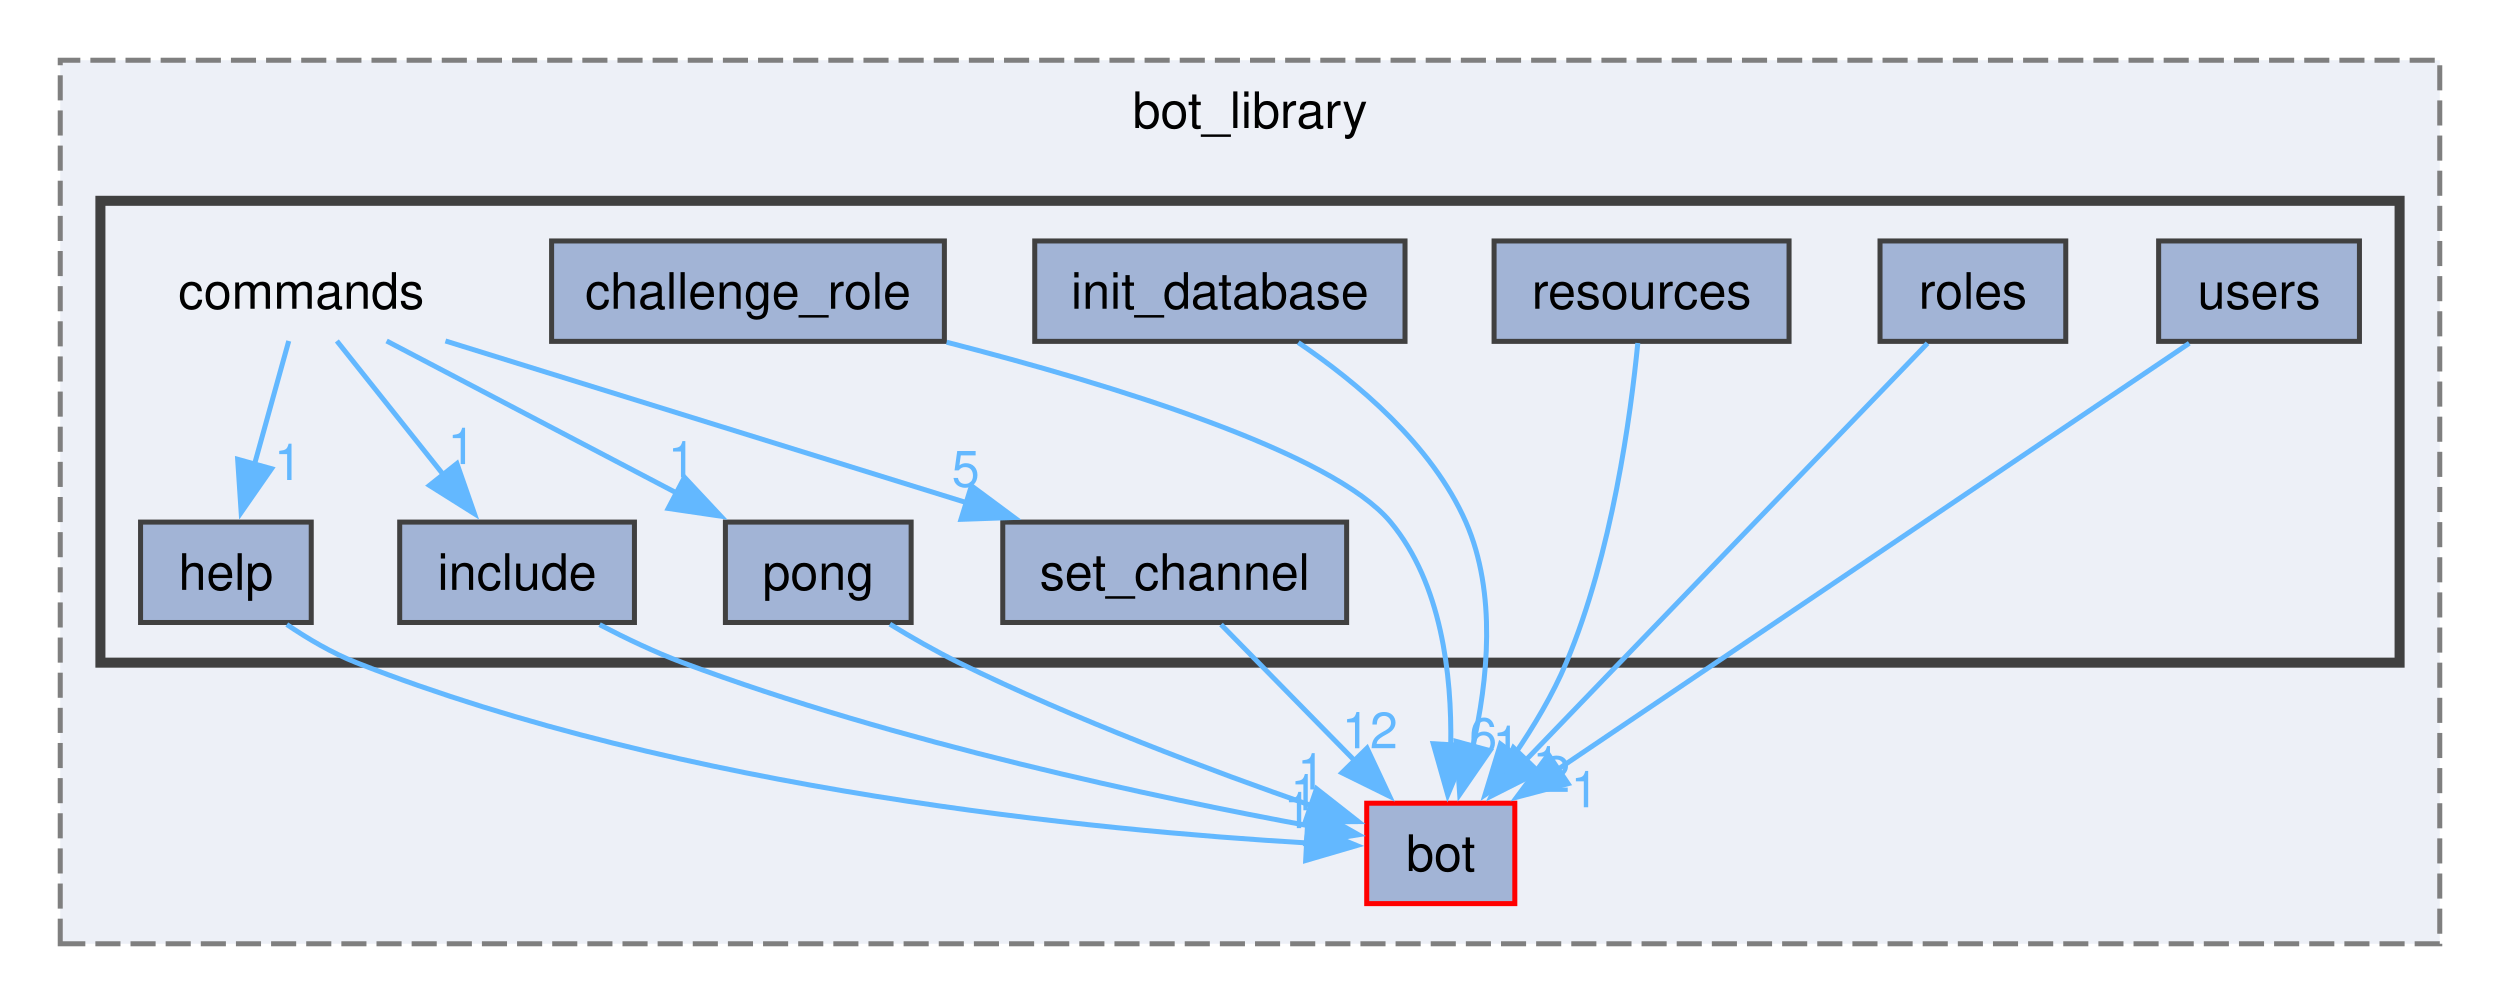
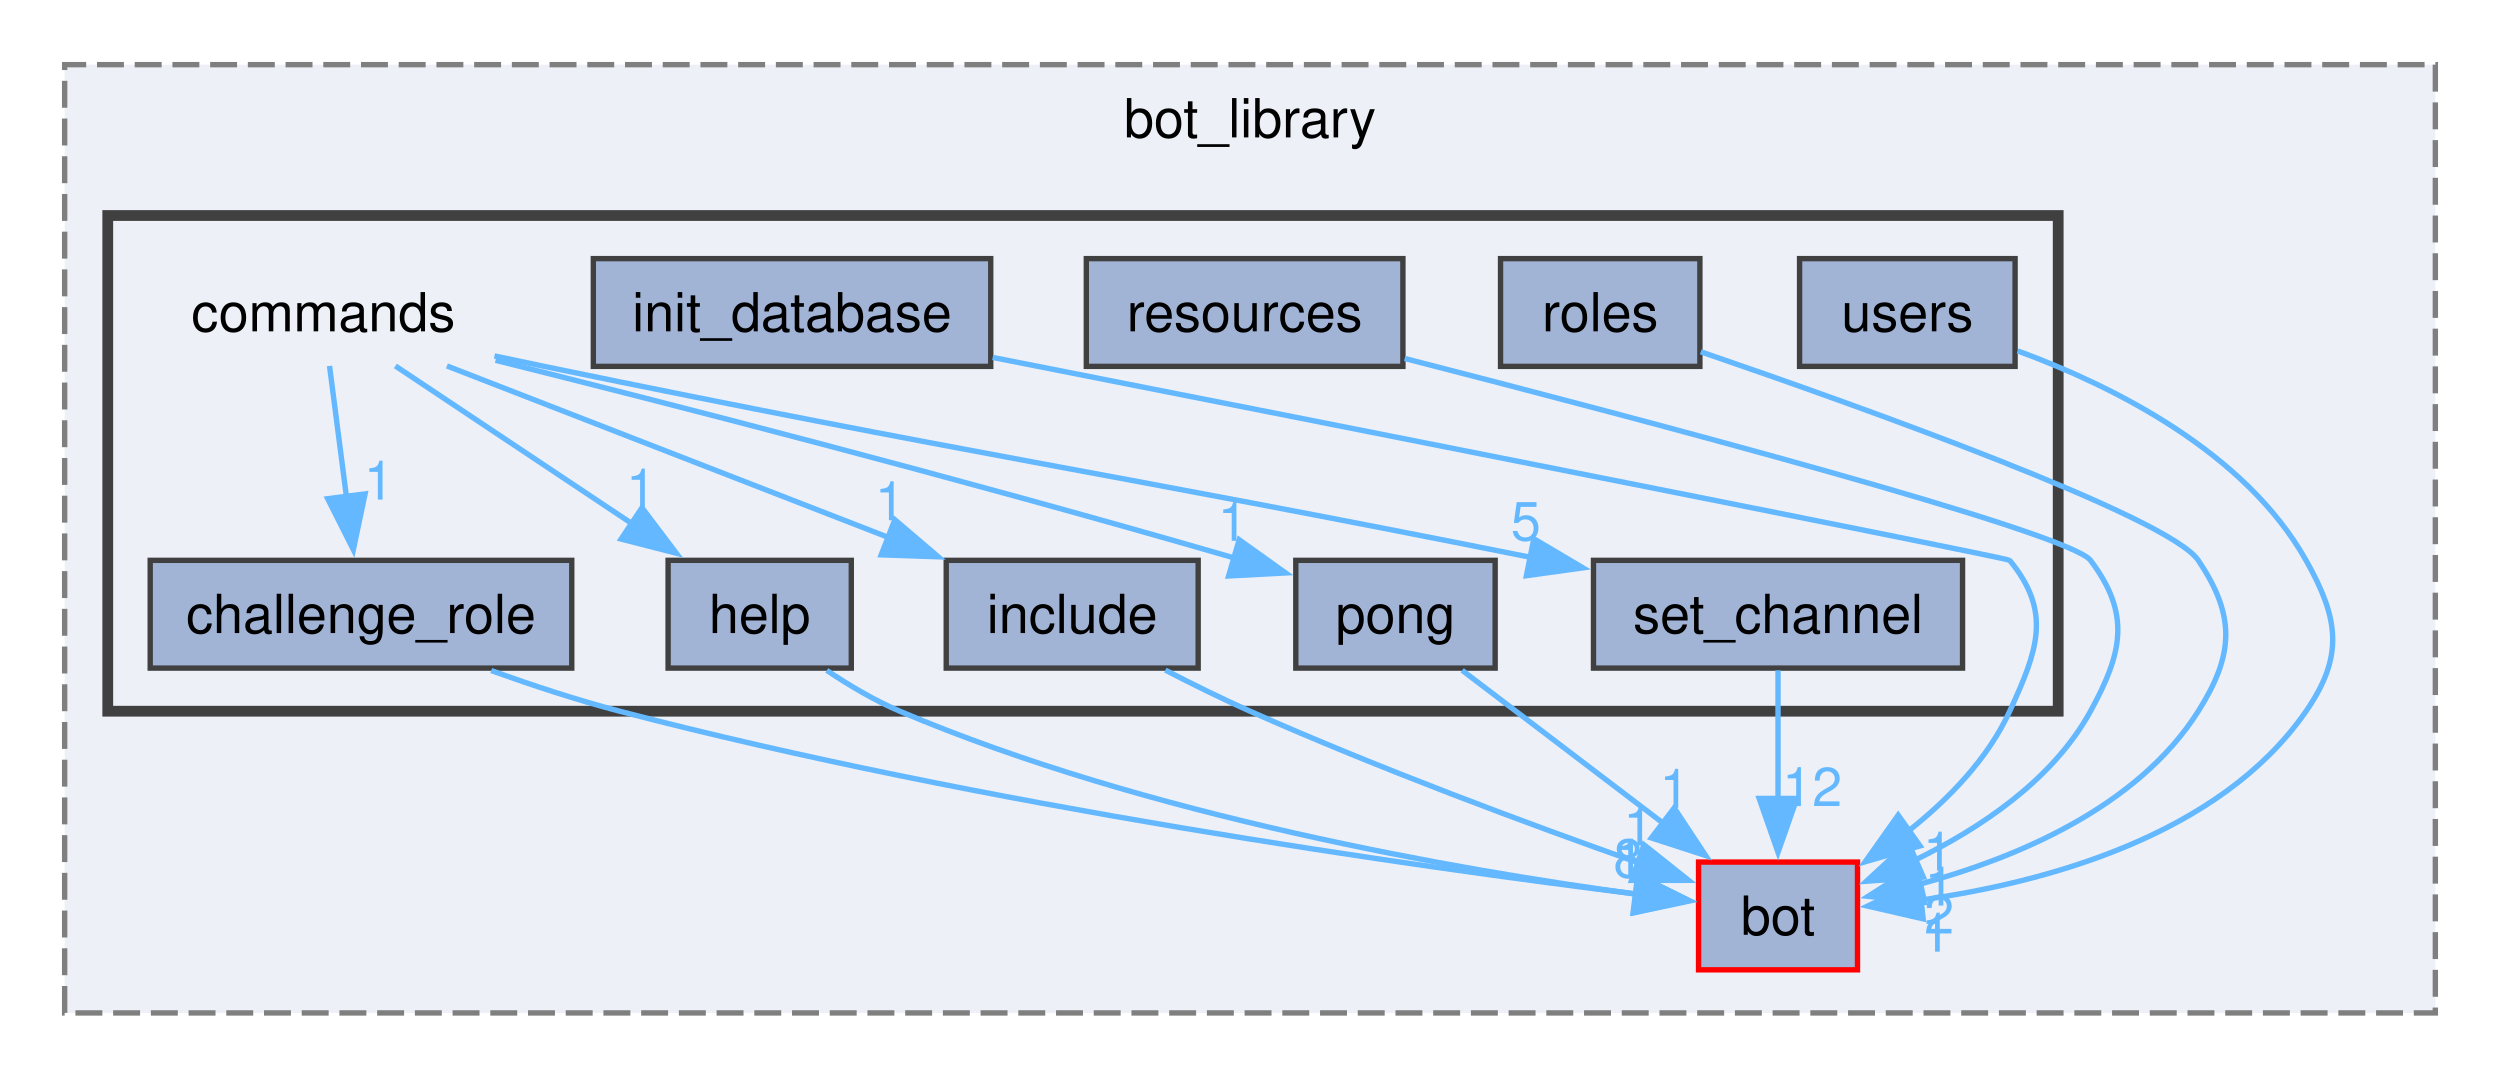
- <svg xmlns="http://www.w3.org/2000/svg" xmlns:xlink="http://www.w3.org/1999/xlink" width="498pt" height="200pt" viewBox="0.00 0.00 498.00 200.00">
+ <svg xmlns="http://www.w3.org/2000/svg" xmlns:xlink="http://www.w3.org/1999/xlink" width="464pt" height="200pt" viewBox="0.00 0.00 464.00 200.00">
  <g id="graph0" class="graph" transform="scale(1 1) rotate(0) translate(4 196)">
    <g id="clust1" class="cluster">
      <g id="a_clust1">
        <a xlink:href="dir_be3b34367be430ae387384d9c29f3df4.html" target="_top" xlink:title="bot_library">
-           <polygon fill="#edf0f7" stroke="#7f7f7f" stroke-dasharray="5,2" points="8,-8 8,-184 482,-184 482,-8 8,-8" />
-           <text text-anchor="middle" x="245" y="-170.5" font-family="Helvetica,sans-Serif" font-size="10.00">bot_library</text>
+           <polygon fill="#edf0f7" stroke="#7f7f7f" stroke-dasharray="5,2" points="8,-8 8,-184 448,-184 448,-8 8,-8" />
+           <text text-anchor="middle" x="228" y="-170.5" font-family="Helvetica,sans-Serif" font-size="10.00">bot_library</text>
        </a>
      </g>
    </g>
    <g id="clust2" class="cluster">
      <g id="a_clust2">
        <a xlink:href="dir_261c5c8db3e2632ea4bb1b96cd6e78dc.html" target="_top">
-           <polygon fill="#edf0f7" stroke="#404040" stroke-width="2" points="16,-64 16,-156 474,-156 474,-64 16,-64" />
+           <polygon fill="#edf0f7" stroke="#404040" stroke-width="2" points="16,-64 16,-156 378,-156 378,-64 16,-64" />
        </a>
      </g>
    </g>
    <g id="node1" class="node">
      <g id="a_node1">
        <a xlink:href="dir_cac0b191d0d7d0dd67d730930ce5fa13.html" target="_top" xlink:title="bot">
-           <polygon fill="#a2b4d6" stroke="red" points="297.75,-36 268.25,-36 268.25,-16 297.75,-16 297.75,-36" />
-           <text text-anchor="middle" x="283" y="-22.5" font-family="Helvetica,sans-Serif" font-size="10.00">bot</text>
+           <polygon fill="#a2b4d6" stroke="red" points="340.75,-36 311.25,-36 311.25,-16 340.75,-16 340.75,-36" />
+           <text text-anchor="middle" x="326" y="-22.5" font-family="Helvetica,sans-Serif" font-size="10.00">bot</text>
        </a>
      </g>
    </g>
    <g id="node2" class="node">
      <text text-anchor="middle" x="56" y="-134.5" font-family="Helvetica,sans-Serif" font-size="10.00">commands</text>
+     </g>
+     <g id="node3" class="node">
+       <g id="a_node3">
+         <a xlink:href="dir_c51bb8760eda2ecf5deaef23809ed440.html" target="_top" xlink:title="challenge_role">
+           <polygon fill="#a2b4d6" stroke="#404040" points="102.12,-92 23.88,-92 23.88,-72 102.12,-72 102.12,-92" />
+           <text text-anchor="middle" x="63" y="-78.5" font-family="Helvetica,sans-Serif" font-size="10.00">challenge_role</text>
+         </a>
+       </g>
+     </g>
+     <g id="edge3" class="edge">
+       <g id="a_edge3">
+         <a xlink:href="dir_000003_000002.html" target="_top">
+           <path fill="none" stroke="#63b8ff" d="M57.16,-128.08C58.01,-121.48 59.21,-112.21 60.3,-103.79" />
+           <polygon fill="#63b8ff" stroke="#63b8ff" points="63.76,-104.34 61.58,-93.98 56.82,-103.44 63.76,-104.34" />
+         </a>
+       </g>
+       <g id="a_edge3-headlabel">
+         <a xlink:href="dir_000003_000002.html" target="_top" xlink:title="1">
+           <text text-anchor="middle" x="66.31" y="-103.27" font-family="Helvetica,sans-Serif" font-size="10.00" fill="#63b8ff">1</text>
+         </a>
+       </g>
    </g>
    <g id="node4" class="node">
      <g id="a_node4">
        <a xlink:href="dir_dc1cac501bd439d519324f1df382cae1.html" target="_top" xlink:title="help">
-           <polygon fill="#a2b4d6" stroke="#404040" points="58,-92 24,-92 24,-72 58,-72 58,-92" />
-           <text text-anchor="middle" x="41" y="-78.5" font-family="Helvetica,sans-Serif" font-size="10.00">help</text>
-         </a>
-       </g>
-     </g>
-     <g id="edge3" class="edge">
-       <g id="a_edge3">
+           <polygon fill="#a2b4d6" stroke="#404040" points="154,-92 120,-92 120,-72 154,-72 154,-92" />
+           <text text-anchor="middle" x="137" y="-78.5" font-family="Helvetica,sans-Serif" font-size="10.00">help</text>
+         </a>
+       </g>
+     </g>
+     <g id="edge4" class="edge">
+       <g id="a_edge4">
        <a xlink:href="dir_000003_000006.html" target="_top">
-           <path fill="none" stroke="#63b8ff" d="M53.52,-128.08C51.67,-121.4 49.05,-111.99 46.69,-103.5" />
-           <polygon fill="#63b8ff" stroke="#63b8ff" points="50.09,-102.63 44.04,-93.93 43.34,-104.51 50.09,-102.63" />
-         </a>
-       </g>
-       <g id="a_edge3-headlabel">
+           <path fill="none" stroke="#63b8ff" d="M69.38,-128.08C81.35,-120.1 99.18,-108.21 113.53,-98.65" />
+           <polygon fill="#63b8ff" stroke="#63b8ff" points="115.15,-101.77 121.53,-93.32 111.27,-95.95 115.15,-101.77" />
+         </a>
+       </g>
+       <g id="a_edge4-headlabel">
        <a xlink:href="dir_000003_000006.html" target="_top" xlink:title="1">
-           <text text-anchor="middle" x="53.38" y="-100.38" font-family="Helvetica,sans-Serif" font-size="10.00" fill="#63b8ff">1</text>
+           <text text-anchor="middle" x="114.99" y="-101.79" font-family="Helvetica,sans-Serif" font-size="10.00" fill="#63b8ff">1</text>
        </a>
      </g>
    </g>
    <g id="node5" class="node">
      <g id="a_node5">
        <a xlink:href="dir_9d7cbcd390d83bb8092815502b9393e2.html" target="_top" xlink:title="include">
-           <polygon fill="#a2b4d6" stroke="#404040" points="122.38,-92 75.62,-92 75.62,-72 122.38,-72 122.38,-92" />
-           <text text-anchor="middle" x="99" y="-78.5" font-family="Helvetica,sans-Serif" font-size="10.00">include</text>
+           <polygon fill="#a2b4d6" stroke="#404040" points="218.38,-92 171.62,-92 171.62,-72 218.38,-72 218.38,-92" />
+           <text text-anchor="middle" x="195" y="-78.5" font-family="Helvetica,sans-Serif" font-size="10.00">include</text>
        </a>
      </g>
    </g>
    <g id="edge2" class="edge">
      <g id="a_edge2">
        <a xlink:href="dir_000003_000011.html" target="_top">
-           <path fill="none" stroke="#63b8ff" d="M63.1,-128.08C68.85,-120.87 77.13,-110.46 84.29,-101.47" />
-           <polygon fill="#63b8ff" stroke="#63b8ff" points="87.02,-103.66 90.51,-93.66 81.54,-99.3 87.02,-103.66" />
+           <path fill="none" stroke="#63b8ff" d="M78.95,-128.08C101.25,-119.42 135.39,-106.16 160.87,-96.26" />
+           <polygon fill="#63b8ff" stroke="#63b8ff" points="162.08,-99.54 170.14,-92.66 159.55,-93.02 162.08,-99.54" />
        </a>
      </g>
      <g id="a_edge2-headlabel">
        <a xlink:href="dir_000003_000011.html" target="_top" xlink:title="1">
-           <text text-anchor="middle" x="87.95" y="-103.56" font-family="Helvetica,sans-Serif" font-size="10.00" fill="#63b8ff">1</text>
+           <text text-anchor="middle" x="161.17" y="-99.44" font-family="Helvetica,sans-Serif" font-size="10.00" fill="#63b8ff">1</text>
        </a>
      </g>
    </g>
    <g id="node7" class="node">
      <g id="a_node7">
        <a xlink:href="dir_e4c64626919ae284a6143de39fd042e4.html" target="_top" xlink:title="pong">
-           <polygon fill="#a2b4d6" stroke="#404040" points="177.5,-92 140.5,-92 140.5,-72 177.5,-72 177.5,-92" />
-           <text text-anchor="middle" x="159" y="-78.5" font-family="Helvetica,sans-Serif" font-size="10.00">pong</text>
-         </a>
-       </g>
-     </g>
-     <g id="edge4" class="edge">
-       <g id="a_edge4">
+           <polygon fill="#a2b4d6" stroke="#404040" points="273.5,-92 236.5,-92 236.5,-72 273.5,-72 273.5,-92" />
+           <text text-anchor="middle" x="255" y="-78.5" font-family="Helvetica,sans-Serif" font-size="10.00">pong</text>
+         </a>
+       </g>
+     </g>
+     <g id="edge5" class="edge">
+       <g id="a_edge5">
        <a xlink:href="dir_000003_000015.html" target="_top">
-           <path fill="none" stroke="#63b8ff" d="M73.01,-128.08C88.75,-119.83 112.44,-107.41 130.98,-97.69" />
-           <polygon fill="#63b8ff" stroke="#63b8ff" points="132.35,-100.92 139.59,-93.18 129.1,-94.72 132.35,-100.92" />
-         </a>
-       </g>
-       <g id="a_edge4-headlabel">
+           <path fill="none" stroke="#63b8ff" d="M87.97,-129.13C120.21,-121.08 171.64,-107.91 225.01,-92.46" />
+           <polygon fill="#63b8ff" stroke="#63b8ff" points="225.99,-95.82 234.61,-89.66 224.03,-89.1 225.99,-95.82" />
+         </a>
+       </g>
+       <g id="a_edge5-headlabel">
        <a xlink:href="dir_000003_000015.html" target="_top" xlink:title="1">
-           <text text-anchor="middle" x="131.83" y="-100.9" font-family="Helvetica,sans-Serif" font-size="10.00" fill="#63b8ff">1</text>
+           <text text-anchor="middle" x="224.79" y="-95.63" font-family="Helvetica,sans-Serif" font-size="10.00" fill="#63b8ff">1</text>
        </a>
      </g>
    </g>
    <g id="node10" class="node">
      <g id="a_node10">
        <a xlink:href="dir_45dc5c8d62ec8ca66ff85239c099c91b.html" target="_top" xlink:title="set_channel">
-           <polygon fill="#a2b4d6" stroke="#404040" points="264.25,-92 195.75,-92 195.75,-72 264.25,-72 264.25,-92" />
-           <text text-anchor="middle" x="230" y="-78.5" font-family="Helvetica,sans-Serif" font-size="10.00">set_channel</text>
+           <polygon fill="#a2b4d6" stroke="#404040" points="360.25,-92 291.75,-92 291.75,-72 360.25,-72 360.25,-92" />
+           <text text-anchor="middle" x="326" y="-78.5" font-family="Helvetica,sans-Serif" font-size="10.00">set_channel</text>
        </a>
      </g>
    </g>
    <g id="edge1" class="edge">
      <g id="a_edge1">
        <a xlink:href="dir_000003_000019.html" target="_top">
-           <path fill="none" stroke="#63b8ff" d="M84.73,-128.08C113.05,-119.29 156.62,-105.77 188.66,-95.83" />
-           <polygon fill="#63b8ff" stroke="#63b8ff" points="189.51,-99.23 198.02,-92.92 187.43,-92.55 189.51,-99.23" />
+           <path fill="none" stroke="#63b8ff" d="M87.77,-129.94C90.88,-129.28 94,-128.62 97,-128 176.08,-111.67 198.63,-108.84 280.44,-92.49" />
+           <polygon fill="#63b8ff" stroke="#63b8ff" points="280.68,-96.01 289.79,-90.61 279.3,-89.15 280.68,-96.01" />
        </a>
      </g>
      <g id="a_edge1-headlabel">
        <a xlink:href="dir_000003_000019.html" target="_top" xlink:title="5">
-           <text text-anchor="middle" x="188.36" y="-99.06" font-family="Helvetica,sans-Serif" font-size="10.00" fill="#63b8ff">5</text>
-         </a>
-       </g>
-     </g>
-     <g id="node3" class="node">
-       <g id="a_node3">
-         <a xlink:href="dir_c51bb8760eda2ecf5deaef23809ed440.html" target="_top" xlink:title="challenge_role">
-           <polygon fill="#a2b4d6" stroke="#404040" points="184.12,-148 105.88,-148 105.88,-128 184.12,-128 184.12,-148" />
-           <text text-anchor="middle" x="145" y="-134.5" font-family="Helvetica,sans-Serif" font-size="10.00">challenge_role</text>
-         </a>
-       </g>
-     </g>
-     <g id="edge5" class="edge">
-       <g id="a_edge5">
-         <a xlink:href="dir_000002_000000.html" target="_top">
-           <path fill="none" stroke="#63b8ff" d="M184.58,-127.83C217.73,-119.32 261.45,-105.91 273,-92 283.16,-79.76 285.22,-61.58 284.99,-47.56" />
-           <polygon fill="#63b8ff" stroke="#63b8ff" points="288.49,-47.43 284.39,-37.66 281.5,-47.85 288.49,-47.43" />
-         </a>
-       </g>
-       <g id="a_edge5-headlabel">
-         <a xlink:href="dir_000002_000000.html" target="_top" xlink:title="6">
-           <text text-anchor="middle" x="291.45" y="-45.83" font-family="Helvetica,sans-Serif" font-size="10.00" fill="#63b8ff">6</text>
+           <text text-anchor="middle" x="279.19" y="-95.71" font-family="Helvetica,sans-Serif" font-size="10.00" fill="#63b8ff">5</text>
        </a>
      </g>
    </g>
    <g id="edge6" class="edge">
      <g id="a_edge6">
-         <a xlink:href="dir_000006_000000.html" target="_top">
-           <path fill="none" stroke="#63b8ff" d="M53.13,-71.6C57.32,-68.76 62.18,-65.89 67,-64 131.96,-38.48 214.75,-30.53 256.45,-28.08" />
-           <polygon fill="#63b8ff" stroke="#63b8ff" points="256.45,-31.59 266.26,-27.57 256.09,-24.59 256.45,-31.59" />
+         <a xlink:href="dir_000002_000000.html" target="_top">
+           <path fill="none" stroke="#63b8ff" d="M87.17,-71.54C94.72,-68.83 103.13,-66.05 111,-64 177.92,-46.53 258.77,-35.16 299.62,-30.07" />
+           <polygon fill="#63b8ff" stroke="#63b8ff" points="299.95,-33.56 309.45,-28.88 299.1,-26.61 299.95,-33.56" />
        </a>
      </g>
      <g id="a_edge6-headlabel">
-         <a xlink:href="dir_000006_000000.html" target="_top" xlink:title="1">
-           <text text-anchor="middle" x="254.52" y="-31.03" font-family="Helvetica,sans-Serif" font-size="10.00" fill="#63b8ff">1</text>
+         <a xlink:href="dir_000002_000000.html" target="_top" xlink:title="8">
+           <text text-anchor="middle" x="298.22" y="-33.13" font-family="Helvetica,sans-Serif" font-size="10.00" fill="#63b8ff">8</text>
        </a>
      </g>
    </g>
    <g id="edge7" class="edge">
      <g id="a_edge7">
+         <a xlink:href="dir_000006_000000.html" target="_top">
+           <path fill="none" stroke="#63b8ff" d="M149.45,-71.57C153.59,-68.8 158.33,-65.98 163,-64 208.96,-44.51 266.75,-34.51 299.72,-30.04" />
+           <polygon fill="#63b8ff" stroke="#63b8ff" points="300.09,-33.52 309.57,-28.78 299.2,-26.58 300.09,-33.52" />
+         </a>
+       </g>
+       <g id="a_edge7-headlabel">
+         <a xlink:href="dir_000006_000000.html" target="_top" xlink:title="1">
+           <text text-anchor="middle" x="298.39" y="-33.1" font-family="Helvetica,sans-Serif" font-size="10.00" fill="#63b8ff">1</text>
+         </a>
+       </g>
+     </g>
+     <g id="edge8" class="edge">
+       <g id="a_edge8">
        <a xlink:href="dir_000011_000000.html" target="_top">
-           <path fill="none" stroke="#63b8ff" d="M115.44,-71.57C120.62,-68.86 126.45,-66.08 132,-64 174.63,-48.05 226.61,-37.06 257.13,-31.42" />
-           <polygon fill="#63b8ff" stroke="#63b8ff" points="257.36,-34.93 266.59,-29.72 256.13,-28.04 257.36,-34.93" />
-         </a>
-       </g>
-       <g id="a_edge7-headlabel">
+           <path fill="none" stroke="#63b8ff" d="M212.29,-71.62C217.3,-69.03 222.82,-66.3 228,-64 252.03,-53.32 280.19,-42.89 300.14,-35.85" />
+           <polygon fill="#63b8ff" stroke="#63b8ff" points="301.12,-39.21 309.41,-32.61 298.82,-32.6 301.12,-39.21" />
+         </a>
+       </g>
+       <g id="a_edge8-headlabel">
        <a xlink:href="dir_000011_000000.html" target="_top" xlink:title="1">
-           <text text-anchor="middle" x="255.82" y="-34.59" font-family="Helvetica,sans-Serif" font-size="10.00" fill="#63b8ff">1</text>
+           <text text-anchor="middle" x="300.09" y="-39.08" font-family="Helvetica,sans-Serif" font-size="10.00" fill="#63b8ff">1</text>
        </a>
      </g>
    </g>
    <g id="node6" class="node">
      <g id="a_node6">
        <a xlink:href="dir_4bf8f6c3c349d2a29524f93c7ce04644.html" target="_top" xlink:title="init_database">
-           <polygon fill="#a2b4d6" stroke="#404040" points="275.88,-148 202.12,-148 202.12,-128 275.88,-128 275.88,-148" />
-           <text text-anchor="middle" x="239" y="-134.5" font-family="Helvetica,sans-Serif" font-size="10.00">init_database</text>
-         </a>
-       </g>
-     </g>
-     <g id="edge8" class="edge">
-       <g id="a_edge8">
-         <a xlink:href="dir_000013_000000.html" target="_top">
-           <path fill="none" stroke="#63b8ff" d="M254.61,-127.77C266.23,-119.9 281.22,-107.44 288,-92 294.2,-77.88 292.39,-60.37 289.33,-47.09" />
-           <polygon fill="#63b8ff" stroke="#63b8ff" points="292.79,-46.47 286.77,-37.75 286.04,-48.32 292.79,-46.47" />
-         </a>
-       </g>
-       <g id="a_edge8-headlabel">
-         <a xlink:href="dir_000013_000000.html" target="_top" xlink:title="1">
-           <text text-anchor="middle" x="296.08" y="-44.22" font-family="Helvetica,sans-Serif" font-size="10.00" fill="#63b8ff">1</text>
+           <polygon fill="#a2b4d6" stroke="#404040" points="179.88,-148 106.12,-148 106.12,-128 179.88,-128 179.88,-148" />
+           <text text-anchor="middle" x="143" y="-134.5" font-family="Helvetica,sans-Serif" font-size="10.00">init_database</text>
        </a>
      </g>
    </g>
    <g id="edge9" class="edge">
      <g id="a_edge9">
+         <a xlink:href="dir_000013_000000.html" target="_top">
+           <path fill="none" stroke="#63b8ff" d="M180.24,-129.66C244.32,-117.02 368.62,-92.46 369,-92 376.89,-82.38 374.19,-75.31 369,-64 364.96,-55.19 357.67,-47.68 350.22,-41.78" />
+           <polygon fill="#63b8ff" stroke="#63b8ff" points="352.36,-39 342.18,-36.06 348.3,-44.71 352.36,-39" />
+         </a>
+       </g>
+       <g id="a_edge9-headlabel">
+         <a xlink:href="dir_000013_000000.html" target="_top" xlink:title="1">
+           <text text-anchor="middle" x="355.7" y="-34.4" font-family="Helvetica,sans-Serif" font-size="10.00" fill="#63b8ff">1</text>
+         </a>
+       </g>
+     </g>
+     <g id="edge10" class="edge">
+       <g id="a_edge10">
        <a xlink:href="dir_000015_000000.html" target="_top">
-           <path fill="none" stroke="#63b8ff" d="M173.26,-71.67C177.58,-69.03 182.41,-66.26 187,-64 210.07,-52.66 237.55,-42.38 257.18,-35.54" />
-           <polygon fill="#63b8ff" stroke="#63b8ff" points="258.25,-38.88 266.58,-32.34 255.99,-32.25 258.25,-38.88" />
-         </a>
-       </g>
-       <g id="a_edge9-headlabel">
+           <path fill="none" stroke="#63b8ff" d="M267.37,-71.59C277.65,-63.77 292.52,-52.46 304.71,-43.19" />
+           <polygon fill="#63b8ff" stroke="#63b8ff" points="306.73,-46.05 312.57,-37.21 302.49,-40.48 306.73,-46.05" />
+         </a>
+       </g>
+       <g id="a_edge10-headlabel">
        <a xlink:href="dir_000015_000000.html" target="_top" xlink:title="1">
-           <text text-anchor="middle" x="257.2" y="-38.74" font-family="Helvetica,sans-Serif" font-size="10.00" fill="#63b8ff">1</text>
+           <text text-anchor="middle" x="306.79" y="-46.07" font-family="Helvetica,sans-Serif" font-size="10.00" fill="#63b8ff">1</text>
        </a>
      </g>
    </g>
    <g id="node8" class="node">
      <g id="a_node8">
        <a xlink:href="dir_4664096a0ece9a7aba46a7b7bb421972.html" target="_top" xlink:title="resources">
-           <polygon fill="#a2b4d6" stroke="#404040" points="352.38,-148 293.62,-148 293.62,-128 352.38,-128 352.38,-148" />
-           <text text-anchor="middle" x="323" y="-134.5" font-family="Helvetica,sans-Serif" font-size="10.00">resources</text>
-         </a>
-       </g>
-     </g>
-     <g id="edge10" class="edge">
-       <g id="a_edge10">
+           <polygon fill="#a2b4d6" stroke="#404040" points="256.38,-148 197.62,-148 197.62,-128 256.38,-128 256.38,-148" />
+           <text text-anchor="middle" x="227" y="-134.5" font-family="Helvetica,sans-Serif" font-size="10.00">resources</text>
+         </a>
+       </g>
+     </g>
+     <g id="edge11" class="edge">
+       <g id="a_edge11">
        <a xlink:href="dir_000017_000000.html" target="_top">
-           <path fill="none" stroke="#63b8ff" d="M322.25,-127.67C320.86,-113.44 317.14,-85.7 308,-64 305.33,-57.66 301.51,-51.27 297.65,-45.62" />
-           <polygon fill="#63b8ff" stroke="#63b8ff" points="300.55,-43.65 291.81,-37.66 294.9,-47.79 300.55,-43.65" />
-         </a>
-       </g>
-       <g id="a_edge10-headlabel">
+           <path fill="none" stroke="#63b8ff" d="M256.7,-129.47C301.12,-118.06 380.09,-97.19 384,-92 391.49,-82.06 389.98,-74.91 384,-64 376.98,-51.2 363.45,-42.19 351.22,-36.27" />
+           <polygon fill="#63b8ff" stroke="#63b8ff" points="352.96,-33.21 342.39,-32.44 350.18,-39.63 352.96,-33.21" />
+         </a>
+       </g>
+       <g id="a_edge11-headlabel">
        <a xlink:href="dir_000017_000000.html" target="_top" xlink:title="1">
-           <text text-anchor="middle" x="304.07" y="-40.15" font-family="Helvetica,sans-Serif" font-size="10.00" fill="#63b8ff">1</text>
+           <text text-anchor="middle" x="356" y="-27.93" font-family="Helvetica,sans-Serif" font-size="10.00" fill="#63b8ff">1</text>
        </a>
      </g>
    </g>
    <g id="node9" class="node">
      <g id="a_node9">
        <a xlink:href="dir_79539d27238dee0ea0b88155f5d478bd.html" target="_top" xlink:title="roles">
-           <polygon fill="#a2b4d6" stroke="#404040" points="407.5,-148 370.5,-148 370.5,-128 407.5,-128 407.5,-148" />
-           <text text-anchor="middle" x="389" y="-134.5" font-family="Helvetica,sans-Serif" font-size="10.00">roles</text>
-         </a>
-       </g>
-     </g>
-     <g id="edge11" class="edge">
-       <g id="a_edge11">
-         <a xlink:href="dir_000018_000000.html" target="_top">
-           <path fill="none" stroke="#63b8ff" d="M379.96,-127.62C362.2,-109.19 322.52,-68.01 299.81,-44.44" />
-           <polygon fill="#63b8ff" stroke="#63b8ff" points="302.52,-42.22 293.06,-37.44 297.48,-47.07 302.52,-42.22" />
-         </a>
-       </g>
-       <g id="a_edge11-headlabel">
-         <a xlink:href="dir_000018_000000.html" target="_top" xlink:title="2">
-           <text text-anchor="middle" x="306.01" y="-38.25" font-family="Helvetica,sans-Serif" font-size="10.00" fill="#63b8ff">2</text>
+           <polygon fill="#a2b4d6" stroke="#404040" points="311.5,-148 274.5,-148 274.5,-128 311.5,-128 311.5,-148" />
+           <text text-anchor="middle" x="293" y="-134.5" font-family="Helvetica,sans-Serif" font-size="10.00">roles</text>
        </a>
      </g>
    </g>
    <g id="edge12" class="edge">
      <g id="a_edge12">
+         <a xlink:href="dir_000018_000000.html" target="_top">
+           <path fill="none" stroke="#63b8ff" d="M311.66,-130.71C341.84,-120.36 398.57,-100.06 404,-92 410.95,-81.68 410.65,-74.52 404,-64 392.7,-46.13 370.16,-36.72 352.2,-31.87" />
+           <polygon fill="#63b8ff" stroke="#63b8ff" points="353.24,-28.52 342.71,-29.64 351.64,-35.33 353.24,-28.52" />
+         </a>
+       </g>
+       <g id="a_edge12-headlabel">
+         <a xlink:href="dir_000018_000000.html" target="_top" xlink:title="2">
+           <text text-anchor="middle" x="355.91" y="-22.73" font-family="Helvetica,sans-Serif" font-size="10.00" fill="#63b8ff">2</text>
+         </a>
+       </g>
+     </g>
+     <g id="edge13" class="edge">
+       <g id="a_edge13">
        <a xlink:href="dir_000019_000000.html" target="_top">
-           <path fill="none" stroke="#63b8ff" d="M239.23,-71.59C246.6,-64.08 257.13,-53.35 266.02,-44.3" />
-           <polygon fill="#63b8ff" stroke="#63b8ff" points="268.31,-46.97 272.81,-37.38 263.31,-42.06 268.31,-46.97" />
-         </a>
-       </g>
-       <g id="a_edge12-headlabel">
+           <path fill="none" stroke="#63b8ff" d="M326,-71.59C326,-65.01 326,-55.96 326,-47.73" />
+           <polygon fill="#63b8ff" stroke="#63b8ff" points="329.5,-47.81 326,-37.81 322.5,-47.81 329.5,-47.81" />
+         </a>
+       </g>
+       <g id="a_edge13-headlabel">
        <a xlink:href="dir_000019_000000.html" target="_top" xlink:title="12">
-           <text text-anchor="middle" x="268.88" y="-46.94" font-family="Helvetica,sans-Serif" font-size="10.00" fill="#63b8ff">12</text>
+           <text text-anchor="middle" x="332.34" y="-46.39" font-family="Helvetica,sans-Serif" font-size="10.00" fill="#63b8ff">12</text>
        </a>
      </g>
    </g>
    <g id="node11" class="node">
      <g id="a_node11">
        <a xlink:href="dir_a8a25b46e7248d1cc8cde0feac26ecd0.html" target="_top" xlink:title="users">
-           <polygon fill="#a2b4d6" stroke="#404040" points="466,-148 426,-148 426,-128 466,-128 466,-148" />
-           <text text-anchor="middle" x="446" y="-134.5" font-family="Helvetica,sans-Serif" font-size="10.00">users</text>
-         </a>
-       </g>
-     </g>
-     <g id="edge13" class="edge">
-       <g id="a_edge13">
+           <polygon fill="#a2b4d6" stroke="#404040" points="370,-148 330,-148 330,-128 370,-128 370,-148" />
+           <text text-anchor="middle" x="350" y="-134.5" font-family="Helvetica,sans-Serif" font-size="10.00">users</text>
+         </a>
+       </g>
+     </g>
+     <g id="edge14" class="edge">
+       <g id="a_edge14">
        <a xlink:href="dir_000021_000000.html" target="_top">
-           <path fill="none" stroke="#63b8ff" d="M432.1,-127.62C404.07,-108.71 340.52,-65.82 306.13,-42.61" />
-           <polygon fill="#63b8ff" stroke="#63b8ff" points="308.36,-39.89 298.12,-37.2 304.45,-45.7 308.36,-39.89" />
-         </a>
-       </g>
-       <g id="a_edge13-headlabel">
+           <path fill="none" stroke="#63b8ff" d="M370.48,-130.87C388.18,-124.37 412.65,-112.18 424,-92 430.1,-81.15 431.08,-74.24 424,-64 407.97,-40.82 375.43,-32.14 352.25,-28.91" />
+           <polygon fill="#63b8ff" stroke="#63b8ff" points="352.94,-25.46 342.62,-27.83 352.17,-32.42 352.94,-25.46" />
+         </a>
+       </g>
+       <g id="a_edge14-headlabel">
        <a xlink:href="dir_000021_000000.html" target="_top" xlink:title="1">
-           <text text-anchor="middle" x="311.68" y="-35.2" font-family="Helvetica,sans-Serif" font-size="10.00" fill="#63b8ff">1</text>
+           <text text-anchor="middle" x="355.33" y="-19.37" font-family="Helvetica,sans-Serif" font-size="10.00" fill="#63b8ff">1</text>
        </a>
      </g>
    </g>
  </g>
</svg>
